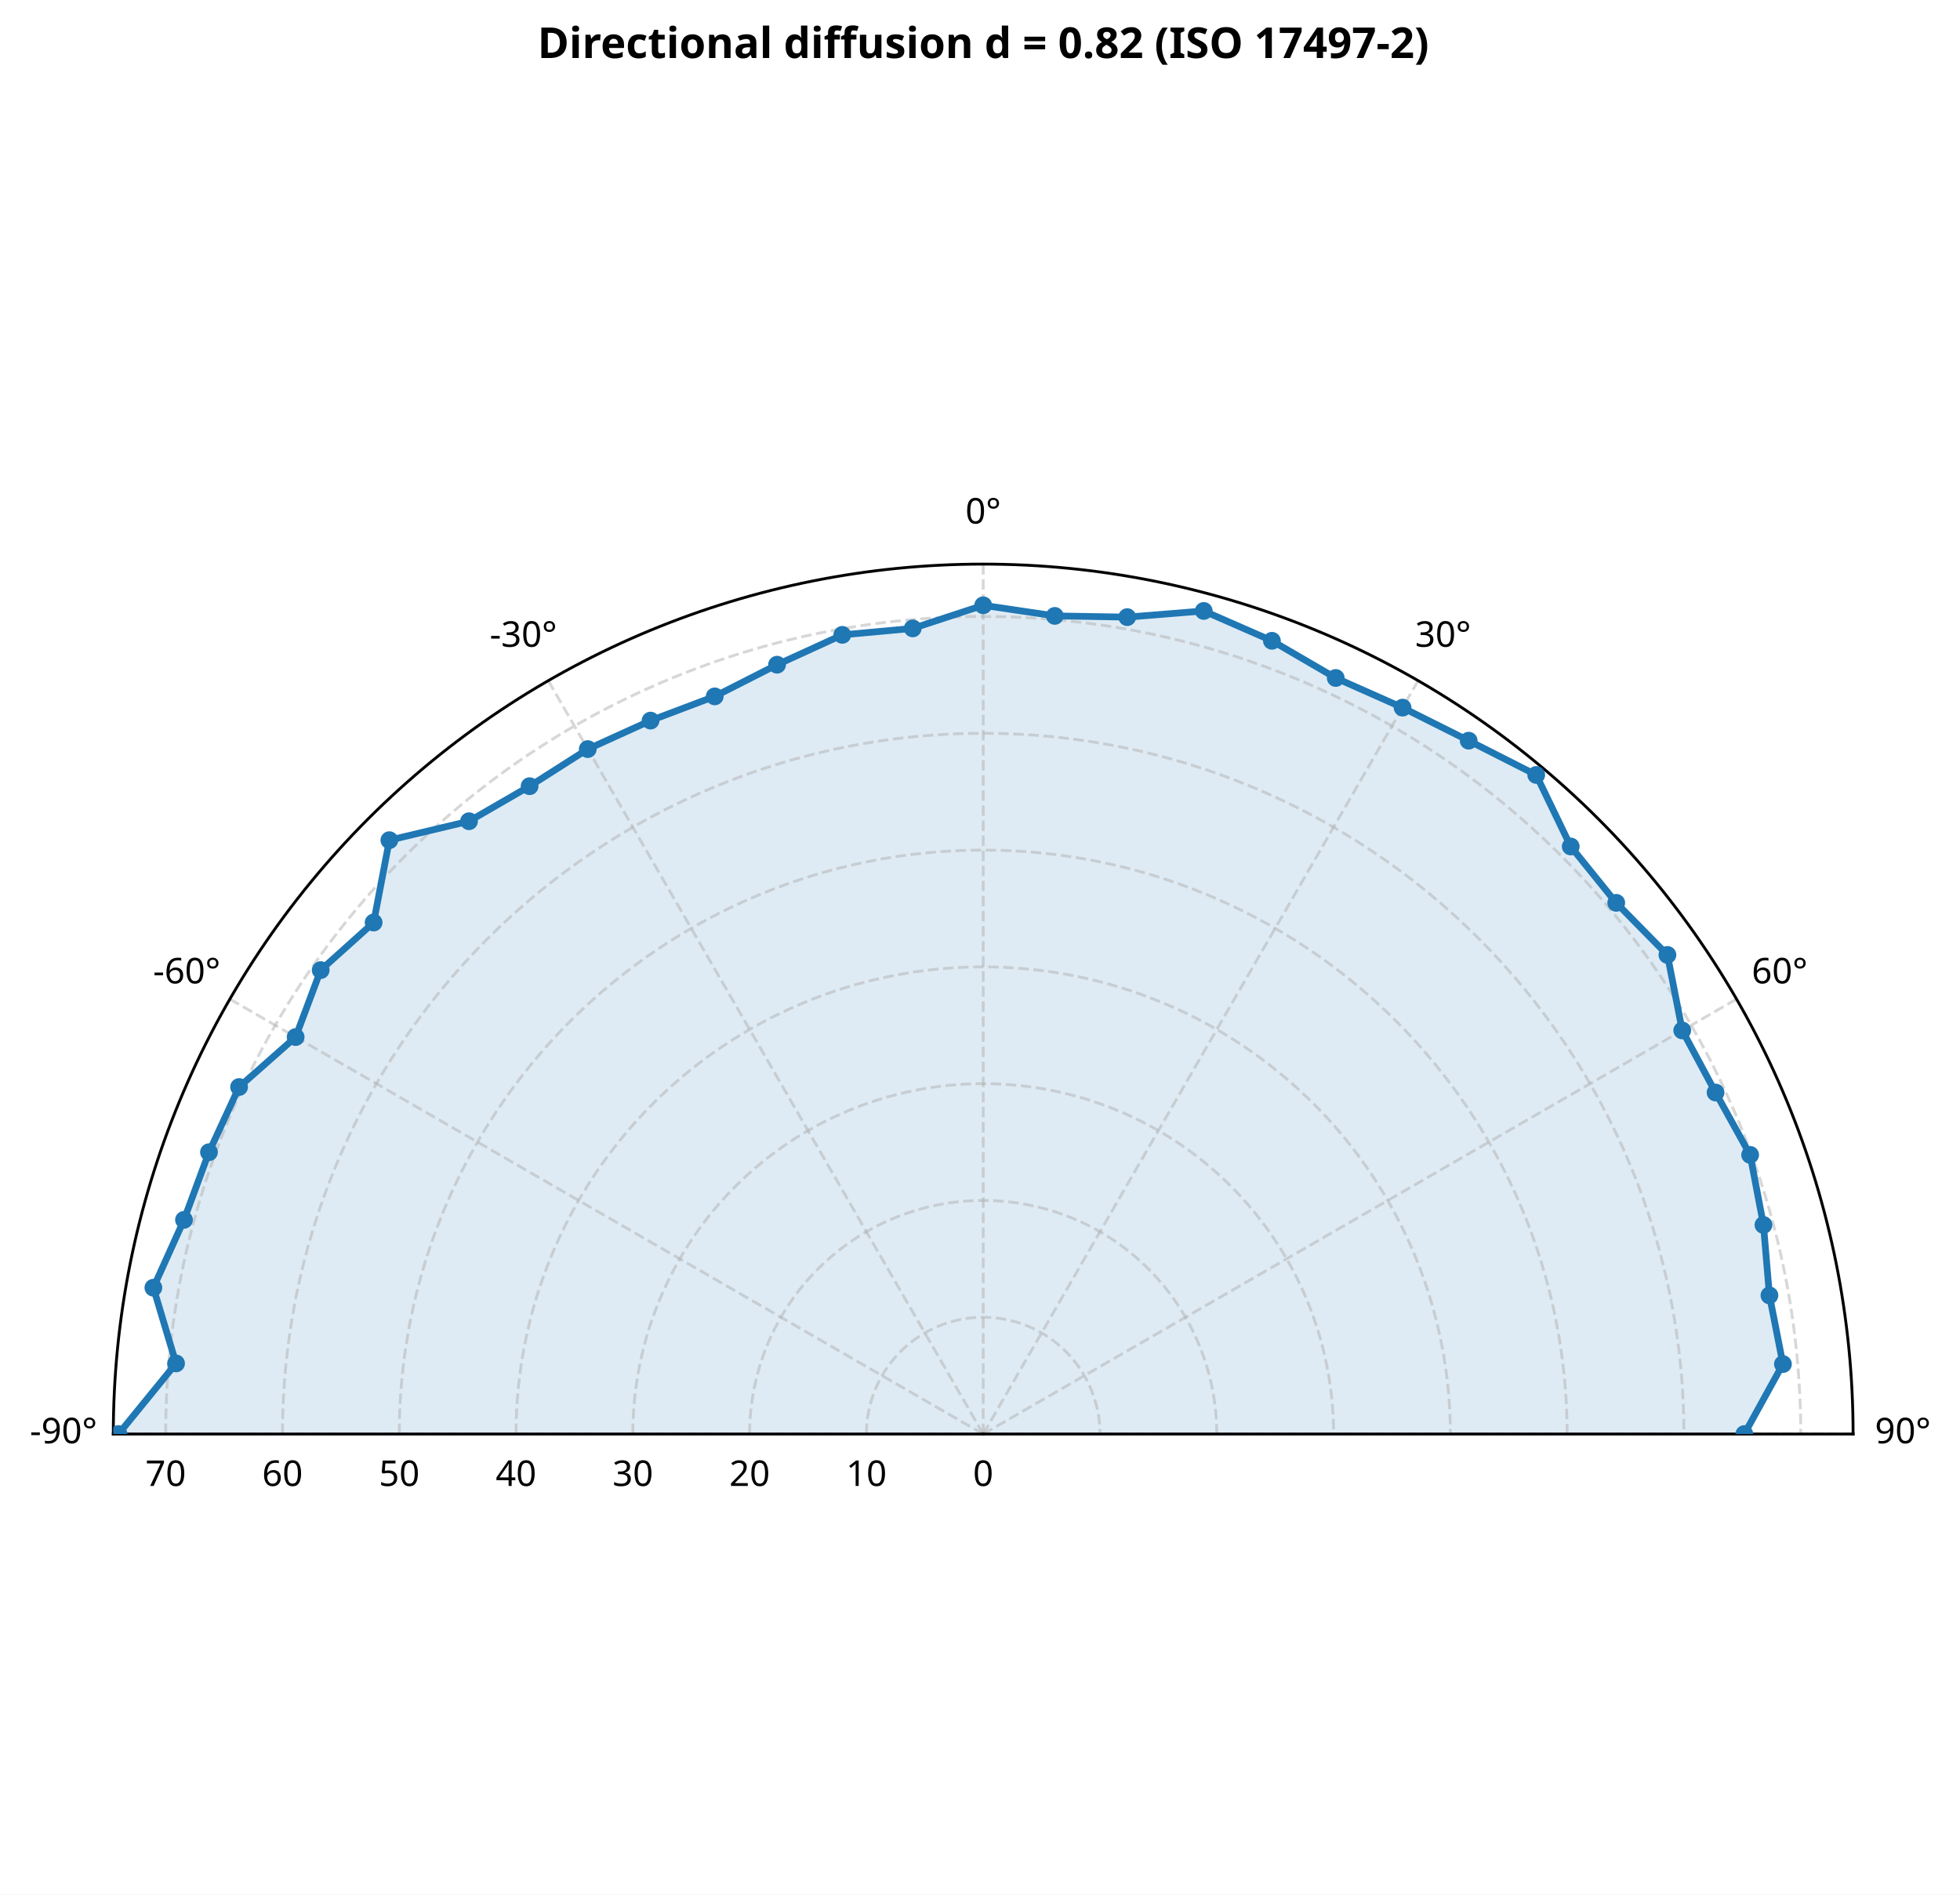
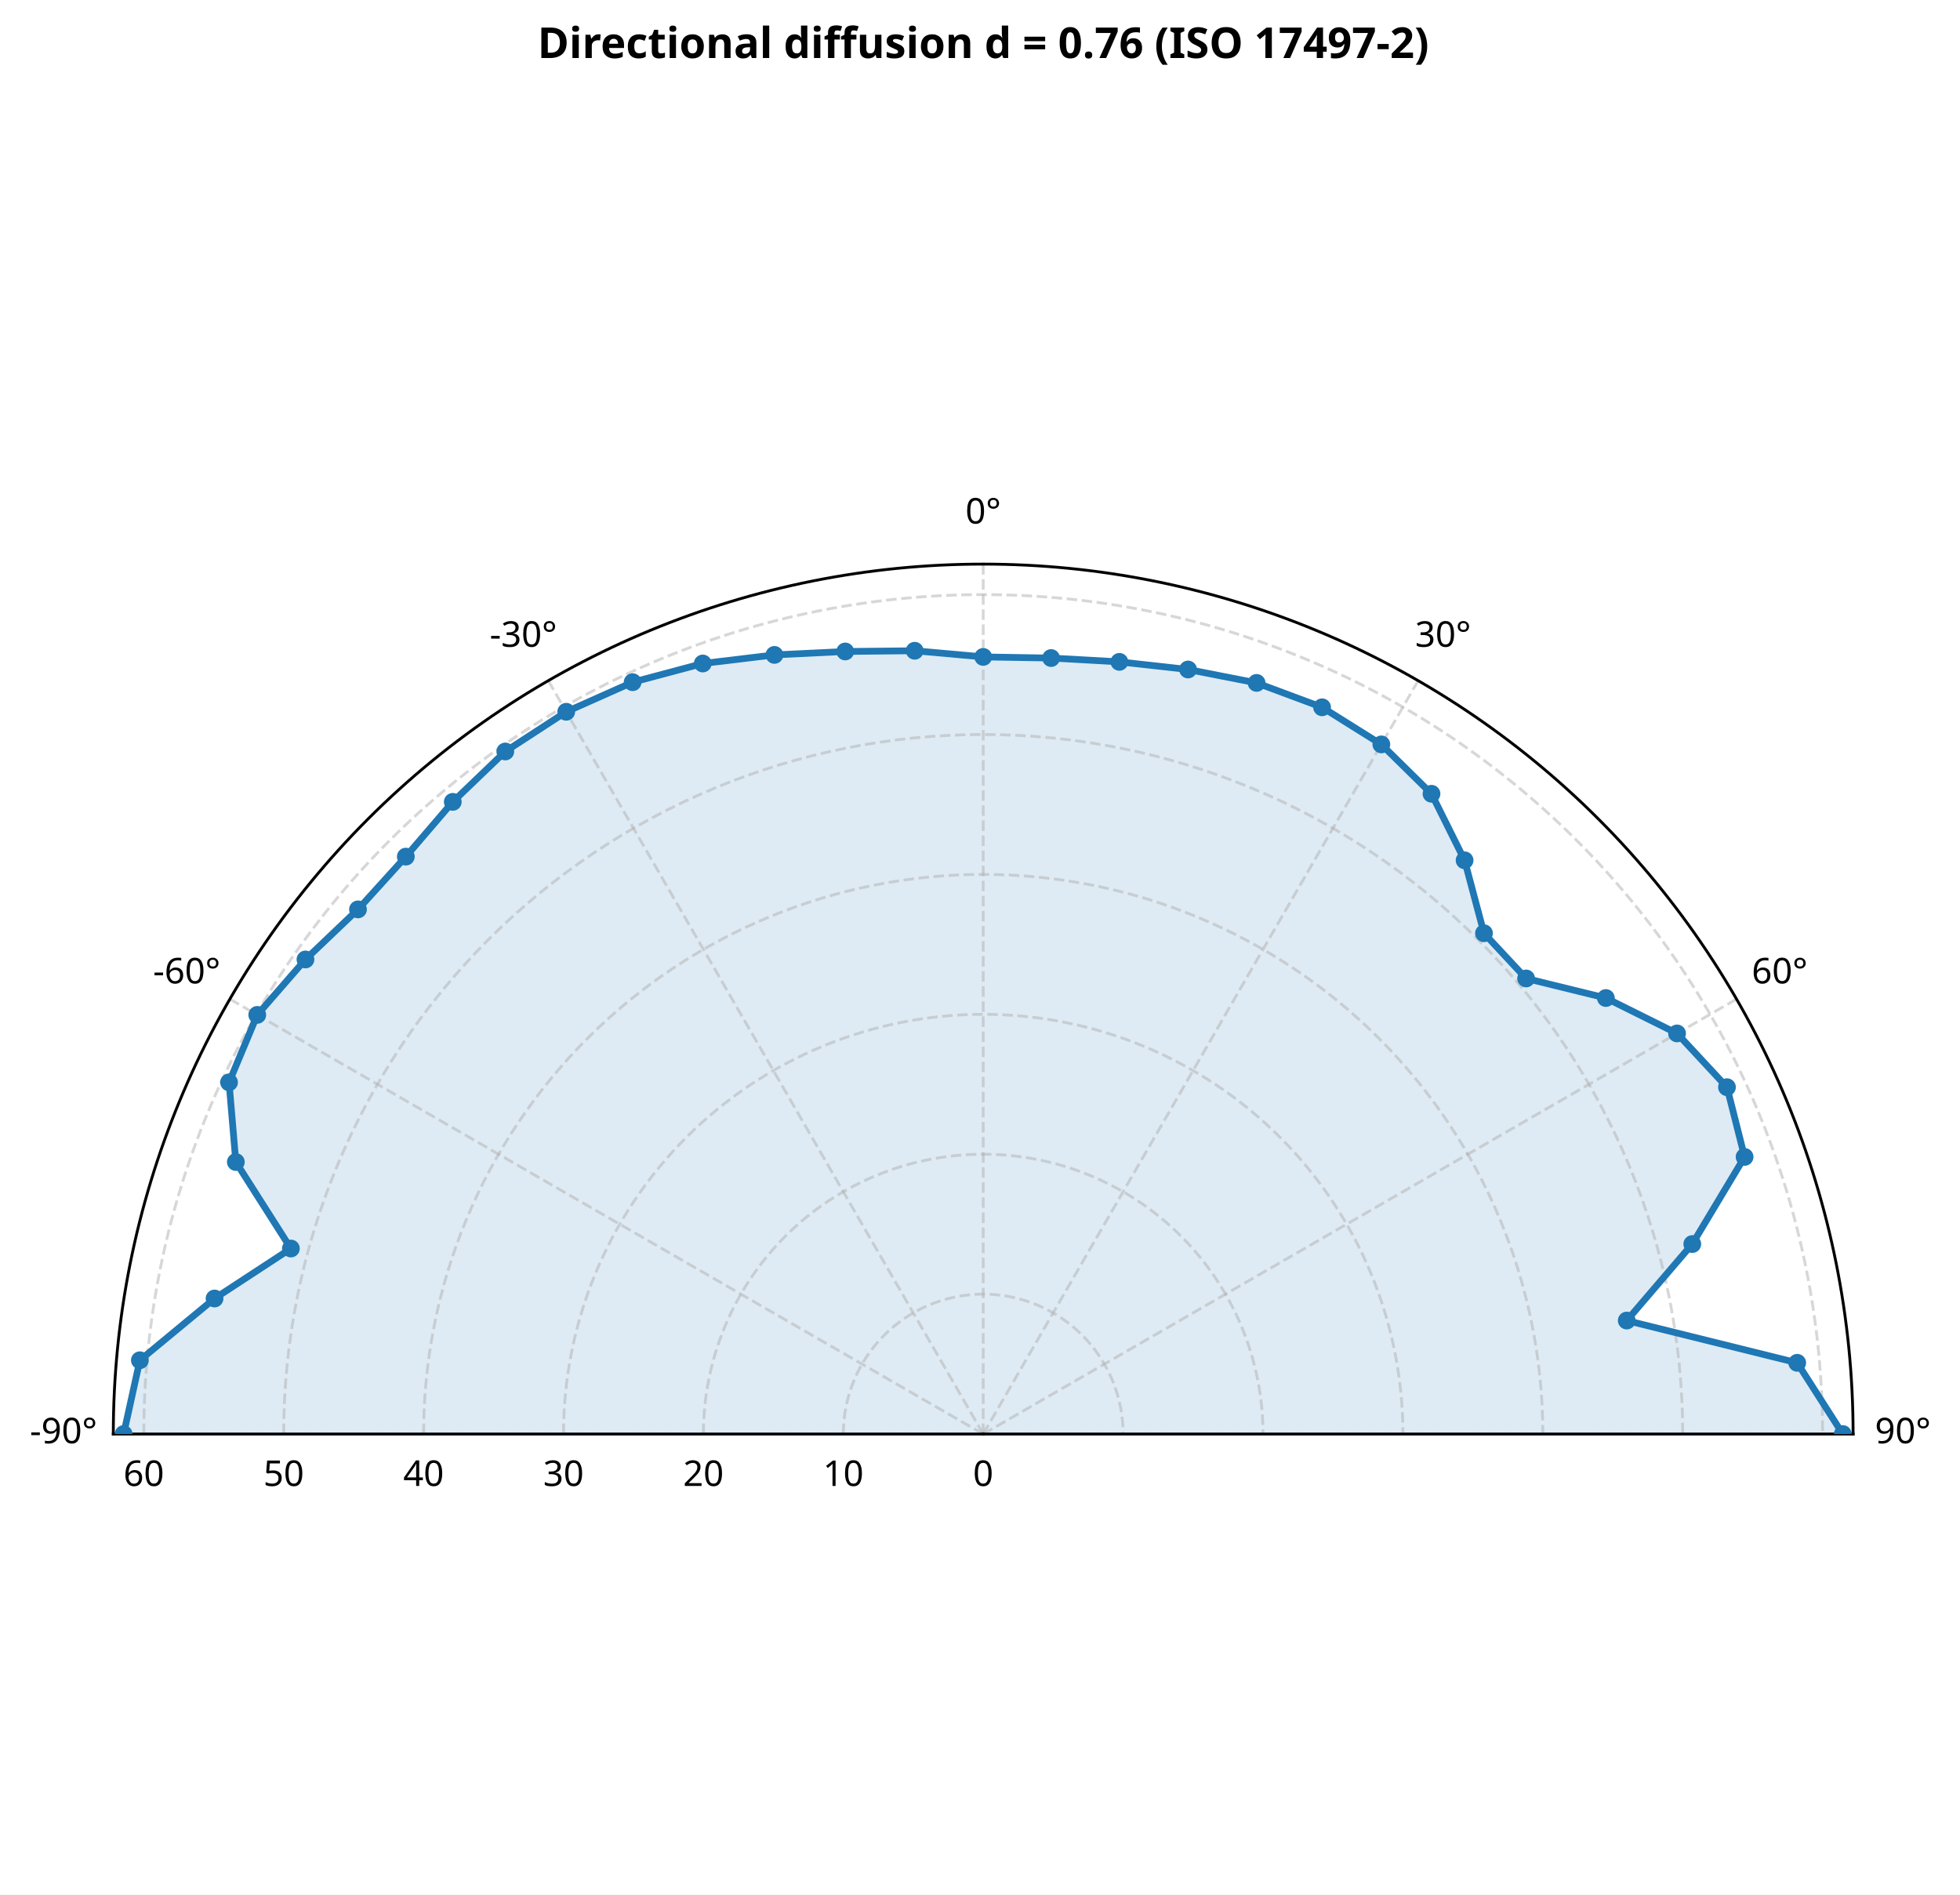
<svg xmlns="http://www.w3.org/2000/svg" xmlns:xlink="http://www.w3.org/1999/xlink" width="551.209pt" height="532.798pt" viewBox="0 0 551.209 532.798" version="1.1">
  <defs>
    <style type="text/css">*{stroke-linejoin: round; stroke-linecap: butt}</style>
  </defs>
  <g id="figure_1">
    <g id="patch_1">
      <path d="M 0 532.798  L 551.209 532.798  L 551.209 0  L 0 0  z " style="fill: #ffffff" />
    </g>
    <g id="axes_1">
      <g id="patch_2">
        <path d="M 521.146 403.278  C 521.146 338.42 495.354 276.153 449.493 230.292  C 403.632 184.43 341.364 158.638 276.506 158.638  C 211.649 158.638 149.381 184.43 103.52 230.292  C 57.658 276.153 31.866 338.42 31.866 403.278  L 276.506 403.278  C 276.506 403.278 276.506 403.278 276.506 403.278  C 276.506 403.278 276.506 403.278 276.506 403.278  C 276.506 403.278 276.506 403.278 276.506 403.278  C 276.506 403.278 276.506 403.278 276.506 403.278  z " style="fill: #ffffff" />
      </g>
      <g id="patch_3">
-         <path d="M 33.323 403.278  L 49.511 383.419  L 43.133 362.128  L 51.744 343.053  L 58.771 324.029  L 67.237 305.694  L 83.143 291.64  L 90.191 272.819  L 105.077 259.432  L 109.501 236.273  L 131.902 230.946  L 148.938 221.092  L 165.297 210.658  L 182.951 202.647  L 201.003 195.834  L 218.535 186.927  L 236.878 178.535  L 256.685 176.716  L 276.506 170.221  L 296.635 173.202  L 317.014 173.547  L 338.528 171.81  L 357.699 180.204  L 375.651 190.661  L 394.446 199  L 413.036 208.294  L 432.033 217.929  L 441.737 238.048  L 454.532 253.897  L 468.928 268.543  L 473.094 289.778  L 482.468 307.237  L 492.19 324.776  L 495.938 344.482  L 497.618 364.29  L 501.414 383.601  L 490.56 403.278  z " clip-path="url(#pb4d1a531d6)" style="fill: #1f77b4; opacity: 0.15; stroke: #1f77b4; stroke-linejoin: miter" />
+         <path d="M 34.765 403.278  L 39.337 382.529  L 60.337 365.162  L 81.807 351.109  L 66.324 326.778  L 64.414 304.378  L 72.345 285.405  L 85.905 269.818  L 100.677 255.74  L 114.13 240.901  L 127.334 225.501  L 142.103 211.33  L 159.239 200.166  L 177.915 191.849  L 197.637 186.585  L 217.796 184.169  L 237.702 183.207  L 257.235 183.006  L 276.506 184.738  L 295.598 185.056  L 314.796 186.128  L 334.117 188.274  L 353.389 192.046  L 371.807 198.905  L 388.476 209.342  L 402.58 223.226  L 411.886 241.939  L 417.339 262.445  L 429.189 275.162  L 451.618 280.664  L 471.635 290.62  L 485.675 305.741  L 490.63 325.344  L 475.918 349.846  L 457.491 371.366  L 505.425 383.25  L 518.248 403.278  z " clip-path="url(#pb4d1a531d6)" style="fill: #1f77b4; opacity: 0.15; stroke: #1f77b4; stroke-linejoin: miter" />
      </g>
      <g id="matplotlib.axis_1">
        <g id="xtick_1">
          <g id="line2d_1">
            <path d="M 276.506 403.278  L 31.866 403.278  " clip-path="url(#pb4d1a531d6)" style="fill: none; stroke-dasharray: 2.96,1.28; stroke-dashoffset: 0; stroke: #b0b0b0; stroke-opacity: 0.5; stroke-width: 0.8" />
          </g>
          <g id="text_1">
            <text style="font-size: 10px; font-family: sans-serif; text-anchor: middle" x="17.866" y="405.876" transform="rotate(-0 17.86641 405.8758)">-90°</text>
          </g>
        </g>
        <g id="xtick_2">
          <g id="line2d_2">
            <path d="M 276.506 403.278  L 64.642 280.958  " clip-path="url(#pb4d1a531d6)" style="fill: none; stroke-dasharray: 2.96,1.28; stroke-dashoffset: 0; stroke: #b0b0b0; stroke-opacity: 0.5; stroke-width: 0.8" />
          </g>
          <g id="text_2">
            <text style="font-size: 10px; font-family: sans-serif; text-anchor: middle" x="52.518" y="276.556" transform="rotate(-0 52.5176 276.5558)">-60°</text>
          </g>
        </g>
        <g id="xtick_3">
          <g id="line2d_3">
            <path d="M 276.506 403.278  L 154.186 191.414  " clip-path="url(#pb4d1a531d6)" style="fill: none; stroke-dasharray: 2.96,1.28; stroke-dashoffset: 0; stroke: #b0b0b0; stroke-opacity: 0.5; stroke-width: 0.8" />
          </g>
          <g id="text_3">
            <text style="font-size: 10px; font-family: sans-serif; text-anchor: middle" x="147.186" y="181.887" transform="rotate(-0 147.1864 181.887)">-30°</text>
          </g>
        </g>
        <g id="xtick_4">
          <g id="line2d_4">
            <path d="M 276.506 403.278  L 276.506 158.638  " clip-path="url(#pb4d1a531d6)" style="fill: none; stroke-dasharray: 2.96,1.28; stroke-dashoffset: 0; stroke: #b0b0b0; stroke-opacity: 0.5; stroke-width: 0.8" />
          </g>
          <g id="text_4">
            <text style="font-size: 10px; font-family: sans-serif; text-anchor: middle" x="276.506" y="147.236" transform="rotate(-0 276.5064 147.2358)">0°</text>
          </g>
        </g>
        <g id="xtick_5">
          <g id="line2d_5">
            <path d="M 276.506 403.278  L 398.826 191.414  " clip-path="url(#pb4d1a531d6)" style="fill: none; stroke-dasharray: 2.96,1.28; stroke-dashoffset: 0; stroke: #b0b0b0; stroke-opacity: 0.5; stroke-width: 0.8" />
          </g>
          <g id="text_5">
            <text style="font-size: 10px; font-family: sans-serif; text-anchor: middle" x="405.826" y="181.887" transform="rotate(-0 405.8264 181.887)">30°</text>
          </g>
        </g>
        <g id="xtick_6">
          <g id="line2d_6">
            <path d="M 276.506 403.278  L 488.371 280.958  " clip-path="url(#pb4d1a531d6)" style="fill: none; stroke-dasharray: 2.96,1.28; stroke-dashoffset: 0; stroke: #b0b0b0; stroke-opacity: 0.5; stroke-width: 0.8" />
          </g>
          <g id="text_6">
            <text style="font-size: 10px; font-family: sans-serif; text-anchor: middle" x="500.495" y="276.556" transform="rotate(-0 500.4952 276.5558)">60°</text>
          </g>
        </g>
        <g id="xtick_7">
          <g id="line2d_7">
            <path d="M 276.506 403.278  L 521.146 403.278  " clip-path="url(#pb4d1a531d6)" style="fill: none; stroke-dasharray: 2.96,1.28; stroke-dashoffset: 0; stroke: #b0b0b0; stroke-opacity: 0.5; stroke-width: 0.8" />
          </g>
          <g id="text_7">
            <text style="font-size: 10px; font-family: sans-serif; text-anchor: middle" x="535.146" y="405.876" transform="rotate(-0 535.1464 405.8758)">90°</text>
          </g>
        </g>
      </g>
      <g id="matplotlib.axis_2">
        <g id="ytick_1">
          <g id="line2d_8">
            <path d="M 276.506 403.278  C 276.506 403.278 276.506 403.278 276.506 403.278  C 276.506 403.278 276.506 403.278 276.506 403.278  C 276.506 403.278 276.506 403.278 276.506 403.278  C 276.506 403.278 276.506 403.278 276.506 403.278  " clip-path="url(#pb4d1a531d6)" style="fill: none; stroke-dasharray: 2.96,1.28; stroke-dashoffset: 0; stroke: #b0b0b0; stroke-opacity: 0.5; stroke-width: 0.8" />
          </g>
          <g id="text_8">
            <text style="font-size: 10px; font-family: sans-serif; text-anchor: middle" x="276.506" y="417.876" transform="rotate(-0 276.5064 417.8758)">0</text>
          </g>
        </g>
        <g id="ytick_2">
          <g id="line2d_9">
-             <path d="M 243.662 403.278  C 243.662 394.571 247.125 386.211 253.282 380.054  C 259.439 373.896 267.799 370.434 276.506 370.434  C 285.214 370.434 293.574 373.896 299.731 380.054  C 305.888 386.211 309.351 394.571 309.351 403.278  " clip-path="url(#pb4d1a531d6)" style="fill: none; stroke-dasharray: 2.96,1.28; stroke-dashoffset: 0; stroke: #b0b0b0; stroke-opacity: 0.5; stroke-width: 0.8" />
+             <path d="M 237.162 403.278  C 237.162 392.847 241.31 382.833 248.686 375.458  C 256.062 368.082 266.076 363.934 276.506 363.934  C 286.937 363.934 296.951 368.082 304.327 375.458  C 311.702 382.833 315.85 392.847 315.85 403.278  " clip-path="url(#pb4d1a531d6)" style="fill: none; stroke-dasharray: 2.96,1.28; stroke-dashoffset: 0; stroke: #b0b0b0; stroke-opacity: 0.5; stroke-width: 0.8" />
          </g>
          <g id="text_9">
-             <text style="font-size: 10px; font-family: sans-serif; text-anchor: middle" x="243.662" y="417.876" transform="rotate(-0 243.6619 417.8758)">10</text>
+             <text style="font-size: 10px; font-family: sans-serif; text-anchor: middle" x="237.162" y="417.876" transform="rotate(-0 237.1623 417.8758)">10</text>
          </g>
        </g>
        <g id="ytick_3">
          <g id="line2d_10">
-             <path d="M 210.817 403.278  C 210.817 385.863 217.743 369.143 230.057 356.829  C 242.372 344.515 259.091 337.589 276.506 337.589  C 293.922 337.589 310.641 344.515 322.956 356.829  C 335.27 369.143 342.195 385.863 342.195 403.278  " clip-path="url(#pb4d1a531d6)" style="fill: none; stroke-dasharray: 2.96,1.28; stroke-dashoffset: 0; stroke: #b0b0b0; stroke-opacity: 0.5; stroke-width: 0.8" />
+             <path d="M 197.818 403.278  C 197.818 382.417 206.114 362.388 220.865 347.637  C 235.617 332.886 255.645 324.59 276.506 324.59  C 297.368 324.59 317.396 332.886 332.147 347.637  C 346.899 362.388 355.195 382.417 355.195 403.278  " clip-path="url(#pb4d1a531d6)" style="fill: none; stroke-dasharray: 2.96,1.28; stroke-dashoffset: 0; stroke: #b0b0b0; stroke-opacity: 0.5; stroke-width: 0.8" />
          </g>
          <g id="text_10">
-             <text style="font-size: 10px; font-family: sans-serif; text-anchor: middle" x="210.817" y="417.876" transform="rotate(-0 210.8175 417.8758)">20</text>
+             <text style="font-size: 10px; font-family: sans-serif; text-anchor: middle" x="197.818" y="417.876" transform="rotate(-0 197.8183 417.8758)">20</text>
          </g>
        </g>
        <g id="ytick_4">
          <g id="line2d_11">
-             <path d="M 177.973 403.278  C 177.973 377.155 188.361 352.076 206.833 333.604  C 225.304 315.133 250.384 304.745 276.506 304.745  C 302.629 304.745 327.709 315.133 346.18 333.604  C 364.652 352.076 375.04 377.155 375.04 403.278  " clip-path="url(#pb4d1a531d6)" style="fill: none; stroke-dasharray: 2.96,1.28; stroke-dashoffset: 0; stroke: #b0b0b0; stroke-opacity: 0.5; stroke-width: 0.8" />
+             <path d="M 158.474 403.278  C 158.474 371.986 170.918 341.944 193.045 319.817  C 215.172 297.69 245.214 285.246 276.506 285.246  C 307.798 285.246 337.841 297.69 359.968 319.817  C 382.095 341.944 394.539 371.986 394.539 403.278  " clip-path="url(#pb4d1a531d6)" style="fill: none; stroke-dasharray: 2.96,1.28; stroke-dashoffset: 0; stroke: #b0b0b0; stroke-opacity: 0.5; stroke-width: 0.8" />
          </g>
          <g id="text_11">
-             <text style="font-size: 10px; font-family: sans-serif; text-anchor: middle" x="177.973" y="417.876" transform="rotate(-0 177.973 417.8758)">30</text>
+             <text style="font-size: 10px; font-family: sans-serif; text-anchor: middle" x="158.474" y="417.876" transform="rotate(-0 158.4742 417.8758)">30</text>
          </g>
        </g>
        <g id="ytick_5">
          <g id="line2d_12">
-             <path d="M 145.129 403.278  C 145.129 368.448 158.98 335.009 183.608 310.38  C 208.237 285.751 241.676 271.9 276.506 271.9  C 311.337 271.9 344.776 285.751 369.405 310.38  C 394.033 335.009 407.884 368.448 407.884 403.278  " clip-path="url(#pb4d1a531d6)" style="fill: none; stroke-dasharray: 2.96,1.28; stroke-dashoffset: 0; stroke: #b0b0b0; stroke-opacity: 0.5; stroke-width: 0.8" />
+             <path d="M 119.13 403.278  C 119.13 361.555 135.722 321.499 165.225 291.996  C 194.727 262.494 234.784 245.902 276.506 245.902  C 318.229 245.902 358.286 262.494 387.788 291.996  C 417.291 321.499 433.883 361.555 433.883 403.278  " clip-path="url(#pb4d1a531d6)" style="fill: none; stroke-dasharray: 2.96,1.28; stroke-dashoffset: 0; stroke: #b0b0b0; stroke-opacity: 0.5; stroke-width: 0.8" />
          </g>
          <g id="text_12">
-             <text style="font-size: 10px; font-family: sans-serif; text-anchor: middle" x="145.129" y="417.876" transform="rotate(-0 145.1285 417.8758)">40</text>
+             <text style="font-size: 10px; font-family: sans-serif; text-anchor: middle" x="119.13" y="417.876" transform="rotate(-0 119.1302 417.8758)">40</text>
          </g>
        </g>
        <g id="ytick_6">
          <g id="line2d_13">
-             <path d="M 112.284 403.278  C 112.284 359.74 129.598 317.941 160.384 287.155  C 191.17 256.37 232.969 239.056 276.506 239.056  C 320.044 239.056 361.843 256.37 392.629 287.155  C 423.415 317.941 440.729 359.74 440.729 403.278  " clip-path="url(#pb4d1a531d6)" style="fill: none; stroke-dasharray: 2.96,1.28; stroke-dashoffset: 0; stroke: #b0b0b0; stroke-opacity: 0.5; stroke-width: 0.8" />
+             <path d="M 79.786 403.278  C 79.786 351.125 100.526 301.054 137.404 264.176  C 174.282 227.298 224.353 206.558 276.506 206.558  C 328.66 206.558 378.731 227.298 415.609 264.176  C 452.487 301.054 473.227 351.125 473.227 403.278  " clip-path="url(#pb4d1a531d6)" style="fill: none; stroke-dasharray: 2.96,1.28; stroke-dashoffset: 0; stroke: #b0b0b0; stroke-opacity: 0.5; stroke-width: 0.8" />
          </g>
          <g id="text_13">
-             <text style="font-size: 10px; font-family: sans-serif; text-anchor: middle" x="112.284" y="417.876" transform="rotate(-0 112.284 417.8758)">50</text>
+             <text style="font-size: 10px; font-family: sans-serif; text-anchor: middle" x="79.786" y="417.876" transform="rotate(-0 79.7861 417.8758)">50</text>
          </g>
        </g>
        <g id="ytick_7">
          <g id="line2d_14">
-             <path d="M 79.44 403.278  C 79.44 351.033 100.216 300.874 137.159 263.931  C 174.102 226.988 224.261 206.211 276.506 206.211  C 328.752 206.211 378.911 226.988 415.854 263.931  C 452.797 300.874 473.573 351.033 473.573 403.278  " clip-path="url(#pb4d1a531d6)" style="fill: none; stroke-dasharray: 2.96,1.28; stroke-dashoffset: 0; stroke: #b0b0b0; stroke-opacity: 0.5; stroke-width: 0.8" />
+             <path d="M 40.442 403.278  C 40.442 340.694 65.33 280.609 109.584 236.355  C 153.837 192.102 213.922 167.214 276.506 167.214  C 339.091 167.214 399.175 192.102 443.429 236.355  C 487.683 280.609 512.571 340.694 512.571 403.278  " clip-path="url(#pb4d1a531d6)" style="fill: none; stroke-dasharray: 2.96,1.28; stroke-dashoffset: 0; stroke: #b0b0b0; stroke-opacity: 0.5; stroke-width: 0.8" />
          </g>
          <g id="text_14">
-             <text style="font-size: 10px; font-family: sans-serif; text-anchor: middle" x="79.44" y="417.876" transform="rotate(-0 79.43957 417.8758)">60</text>
-           </g>
-         </g>
-         <g id="ytick_8">
-           <g id="line2d_15">
-             <path d="M 46.595 403.278  C 46.595 342.325 70.834 283.806 113.935 240.706  C 157.035 197.606 215.554 173.367 276.506 173.367  C 337.459 173.367 395.978 197.606 439.078 240.706  C 482.178 283.806 506.418 342.325 506.418 403.278  " clip-path="url(#pb4d1a531d6)" style="fill: none; stroke-dasharray: 2.96,1.28; stroke-dashoffset: 0; stroke: #b0b0b0; stroke-opacity: 0.5; stroke-width: 0.8" />
-           </g>
-           <g id="text_15">
-             <text style="font-size: 10px; font-family: sans-serif; text-anchor: middle" x="46.595" y="417.876" transform="rotate(-0 46.59509 417.8758)">70</text>
+             <text style="font-size: 10px; font-family: sans-serif; text-anchor: middle" x="40.442" y="417.876" transform="rotate(-0 40.44203 417.8758)">60</text>
          </g>
        </g>
      </g>
      <g id="patch_4">
        <path d="M 521.146 403.278  C 521.146 338.42 495.354 276.153 449.493 230.292  C 403.632 184.43 341.364 158.638 276.506 158.638  C 211.649 158.638 149.381 184.43 103.52 230.292  C 57.658 276.153 31.866 338.42 31.866 403.278  " style="fill: none; stroke: #000000; stroke-width: 0.8; stroke-linejoin: miter; stroke-linecap: square" />
      </g>
      <g id="patch_5">
        <path d="M 276.506 403.278  L 31.866 403.278  " style="fill: none; stroke: #000000; stroke-width: 0.8; stroke-linejoin: miter; stroke-linecap: square" />
      </g>
      <g id="patch_6">
        <path d="M 276.506 403.278  L 521.146 403.278  " style="fill: none; stroke: #000000; stroke-width: 0.8; stroke-linejoin: miter; stroke-linecap: square" />
      </g>
-       <g id="line2d_16">
-         <path d="M 33.323 403.278  L 49.511 383.419  L 43.133 362.128  L 51.744 343.053  L 58.771 324.029  L 67.237 305.694  L 83.143 291.64  L 90.191 272.819  L 105.077 259.432  L 109.501 236.273  L 131.902 230.946  L 148.938 221.092  L 165.297 210.658  L 182.951 202.647  L 201.003 195.834  L 218.535 186.927  L 236.878 178.535  L 256.685 176.716  L 276.506 170.221  L 296.635 173.202  L 317.014 173.547  L 338.528 171.81  L 357.699 180.204  L 375.651 190.661  L 394.446 199  L 413.036 208.294  L 432.033 217.929  L 441.737 238.048  L 454.532 253.897  L 468.928 268.543  L 473.094 289.778  L 482.468 307.237  L 492.19 324.776  L 495.938 344.482  L 497.618 364.29  L 501.414 383.601  L 490.56 403.278  " clip-path="url(#pb4d1a531d6)" style="fill: none; stroke: #1f77b4; stroke-width: 1.9; stroke-linecap: square" />
+       <g id="line2d_15">
+         <path d="M 34.765 403.278  L 39.337 382.529  L 60.337 365.162  L 81.807 351.109  L 66.324 326.778  L 64.414 304.378  L 72.345 285.405  L 85.905 269.818  L 100.677 255.74  L 114.13 240.901  L 127.334 225.501  L 142.103 211.33  L 159.239 200.166  L 177.915 191.849  L 197.637 186.585  L 217.796 184.169  L 237.702 183.207  L 257.235 183.006  L 276.506 184.738  L 295.598 185.056  L 314.796 186.128  L 334.117 188.274  L 353.389 192.046  L 371.807 198.905  L 388.476 209.342  L 402.58 223.226  L 411.886 241.939  L 417.339 262.445  L 429.189 275.162  L 451.618 280.664  L 471.635 290.62  L 485.675 305.741  L 490.63 325.344  L 475.918 349.846  L 457.491 371.366  L 505.425 383.25  L 518.248 403.278  " clip-path="url(#pb4d1a531d6)" style="fill: none; stroke: #1f77b4; stroke-width: 1.9; stroke-linecap: square" />
        <defs>
          <path id="mc6338cc71e" d="M 0 2  C 0.53 2 1.039 1.789 1.414 1.414  C 1.789 1.039 2 0.53 2 0  C 2 -0.53 1.789 -1.039 1.414 -1.414  C 1.039 -1.789 0.53 -2 0 -2  C -0.53 -2 -1.039 -1.789 -1.414 -1.414  C -1.789 -1.039 -2 -0.53 -2 0  C -2 0.53 -1.789 1.039 -1.414 1.414  C -1.039 1.789 -0.53 2 0 2  z " style="stroke: #1f77b4" />
        </defs>
        <g clip-path="url(#pb4d1a531d6)">
-           <use xlink:href="#mc6338cc71e" x="33.323" y="403.278" style="fill: #1f77b4; stroke: #1f77b4" />
-           <use xlink:href="#mc6338cc71e" x="49.511" y="383.419" style="fill: #1f77b4; stroke: #1f77b4" />
-           <use xlink:href="#mc6338cc71e" x="43.133" y="362.128" style="fill: #1f77b4; stroke: #1f77b4" />
-           <use xlink:href="#mc6338cc71e" x="51.744" y="343.053" style="fill: #1f77b4; stroke: #1f77b4" />
-           <use xlink:href="#mc6338cc71e" x="58.771" y="324.029" style="fill: #1f77b4; stroke: #1f77b4" />
-           <use xlink:href="#mc6338cc71e" x="67.237" y="305.694" style="fill: #1f77b4; stroke: #1f77b4" />
-           <use xlink:href="#mc6338cc71e" x="83.143" y="291.64" style="fill: #1f77b4; stroke: #1f77b4" />
-           <use xlink:href="#mc6338cc71e" x="90.191" y="272.819" style="fill: #1f77b4; stroke: #1f77b4" />
-           <use xlink:href="#mc6338cc71e" x="105.077" y="259.432" style="fill: #1f77b4; stroke: #1f77b4" />
-           <use xlink:href="#mc6338cc71e" x="109.501" y="236.273" style="fill: #1f77b4; stroke: #1f77b4" />
-           <use xlink:href="#mc6338cc71e" x="131.902" y="230.946" style="fill: #1f77b4; stroke: #1f77b4" />
-           <use xlink:href="#mc6338cc71e" x="148.938" y="221.092" style="fill: #1f77b4; stroke: #1f77b4" />
-           <use xlink:href="#mc6338cc71e" x="165.297" y="210.658" style="fill: #1f77b4; stroke: #1f77b4" />
-           <use xlink:href="#mc6338cc71e" x="182.951" y="202.647" style="fill: #1f77b4; stroke: #1f77b4" />
-           <use xlink:href="#mc6338cc71e" x="201.003" y="195.834" style="fill: #1f77b4; stroke: #1f77b4" />
-           <use xlink:href="#mc6338cc71e" x="218.535" y="186.927" style="fill: #1f77b4; stroke: #1f77b4" />
-           <use xlink:href="#mc6338cc71e" x="236.878" y="178.535" style="fill: #1f77b4; stroke: #1f77b4" />
-           <use xlink:href="#mc6338cc71e" x="256.685" y="176.716" style="fill: #1f77b4; stroke: #1f77b4" />
-           <use xlink:href="#mc6338cc71e" x="276.506" y="170.221" style="fill: #1f77b4; stroke: #1f77b4" />
-           <use xlink:href="#mc6338cc71e" x="296.635" y="173.202" style="fill: #1f77b4; stroke: #1f77b4" />
-           <use xlink:href="#mc6338cc71e" x="317.014" y="173.547" style="fill: #1f77b4; stroke: #1f77b4" />
-           <use xlink:href="#mc6338cc71e" x="338.528" y="171.81" style="fill: #1f77b4; stroke: #1f77b4" />
-           <use xlink:href="#mc6338cc71e" x="357.699" y="180.204" style="fill: #1f77b4; stroke: #1f77b4" />
-           <use xlink:href="#mc6338cc71e" x="375.651" y="190.661" style="fill: #1f77b4; stroke: #1f77b4" />
-           <use xlink:href="#mc6338cc71e" x="394.446" y="199" style="fill: #1f77b4; stroke: #1f77b4" />
-           <use xlink:href="#mc6338cc71e" x="413.036" y="208.294" style="fill: #1f77b4; stroke: #1f77b4" />
-           <use xlink:href="#mc6338cc71e" x="432.033" y="217.929" style="fill: #1f77b4; stroke: #1f77b4" />
-           <use xlink:href="#mc6338cc71e" x="441.737" y="238.048" style="fill: #1f77b4; stroke: #1f77b4" />
-           <use xlink:href="#mc6338cc71e" x="454.532" y="253.897" style="fill: #1f77b4; stroke: #1f77b4" />
-           <use xlink:href="#mc6338cc71e" x="468.928" y="268.543" style="fill: #1f77b4; stroke: #1f77b4" />
-           <use xlink:href="#mc6338cc71e" x="473.094" y="289.778" style="fill: #1f77b4; stroke: #1f77b4" />
-           <use xlink:href="#mc6338cc71e" x="482.468" y="307.237" style="fill: #1f77b4; stroke: #1f77b4" />
-           <use xlink:href="#mc6338cc71e" x="492.19" y="324.776" style="fill: #1f77b4; stroke: #1f77b4" />
-           <use xlink:href="#mc6338cc71e" x="495.938" y="344.482" style="fill: #1f77b4; stroke: #1f77b4" />
-           <use xlink:href="#mc6338cc71e" x="497.618" y="364.29" style="fill: #1f77b4; stroke: #1f77b4" />
-           <use xlink:href="#mc6338cc71e" x="501.414" y="383.601" style="fill: #1f77b4; stroke: #1f77b4" />
-           <use xlink:href="#mc6338cc71e" x="490.56" y="403.278" style="fill: #1f77b4; stroke: #1f77b4" />
+           <use xlink:href="#mc6338cc71e" x="34.765" y="403.278" style="fill: #1f77b4; stroke: #1f77b4" />
+           <use xlink:href="#mc6338cc71e" x="39.337" y="382.529" style="fill: #1f77b4; stroke: #1f77b4" />
+           <use xlink:href="#mc6338cc71e" x="60.337" y="365.162" style="fill: #1f77b4; stroke: #1f77b4" />
+           <use xlink:href="#mc6338cc71e" x="81.807" y="351.109" style="fill: #1f77b4; stroke: #1f77b4" />
+           <use xlink:href="#mc6338cc71e" x="66.324" y="326.778" style="fill: #1f77b4; stroke: #1f77b4" />
+           <use xlink:href="#mc6338cc71e" x="64.414" y="304.378" style="fill: #1f77b4; stroke: #1f77b4" />
+           <use xlink:href="#mc6338cc71e" x="72.345" y="285.405" style="fill: #1f77b4; stroke: #1f77b4" />
+           <use xlink:href="#mc6338cc71e" x="85.905" y="269.818" style="fill: #1f77b4; stroke: #1f77b4" />
+           <use xlink:href="#mc6338cc71e" x="100.677" y="255.74" style="fill: #1f77b4; stroke: #1f77b4" />
+           <use xlink:href="#mc6338cc71e" x="114.13" y="240.901" style="fill: #1f77b4; stroke: #1f77b4" />
+           <use xlink:href="#mc6338cc71e" x="127.334" y="225.501" style="fill: #1f77b4; stroke: #1f77b4" />
+           <use xlink:href="#mc6338cc71e" x="142.103" y="211.33" style="fill: #1f77b4; stroke: #1f77b4" />
+           <use xlink:href="#mc6338cc71e" x="159.239" y="200.166" style="fill: #1f77b4; stroke: #1f77b4" />
+           <use xlink:href="#mc6338cc71e" x="177.915" y="191.849" style="fill: #1f77b4; stroke: #1f77b4" />
+           <use xlink:href="#mc6338cc71e" x="197.637" y="186.585" style="fill: #1f77b4; stroke: #1f77b4" />
+           <use xlink:href="#mc6338cc71e" x="217.796" y="184.169" style="fill: #1f77b4; stroke: #1f77b4" />
+           <use xlink:href="#mc6338cc71e" x="237.702" y="183.207" style="fill: #1f77b4; stroke: #1f77b4" />
+           <use xlink:href="#mc6338cc71e" x="257.235" y="183.006" style="fill: #1f77b4; stroke: #1f77b4" />
+           <use xlink:href="#mc6338cc71e" x="276.506" y="184.738" style="fill: #1f77b4; stroke: #1f77b4" />
+           <use xlink:href="#mc6338cc71e" x="295.598" y="185.056" style="fill: #1f77b4; stroke: #1f77b4" />
+           <use xlink:href="#mc6338cc71e" x="314.796" y="186.128" style="fill: #1f77b4; stroke: #1f77b4" />
+           <use xlink:href="#mc6338cc71e" x="334.117" y="188.274" style="fill: #1f77b4; stroke: #1f77b4" />
+           <use xlink:href="#mc6338cc71e" x="353.389" y="192.046" style="fill: #1f77b4; stroke: #1f77b4" />
+           <use xlink:href="#mc6338cc71e" x="371.807" y="198.905" style="fill: #1f77b4; stroke: #1f77b4" />
+           <use xlink:href="#mc6338cc71e" x="388.476" y="209.342" style="fill: #1f77b4; stroke: #1f77b4" />
+           <use xlink:href="#mc6338cc71e" x="402.58" y="223.226" style="fill: #1f77b4; stroke: #1f77b4" />
+           <use xlink:href="#mc6338cc71e" x="411.886" y="241.939" style="fill: #1f77b4; stroke: #1f77b4" />
+           <use xlink:href="#mc6338cc71e" x="417.339" y="262.445" style="fill: #1f77b4; stroke: #1f77b4" />
+           <use xlink:href="#mc6338cc71e" x="429.189" y="275.162" style="fill: #1f77b4; stroke: #1f77b4" />
+           <use xlink:href="#mc6338cc71e" x="451.618" y="280.664" style="fill: #1f77b4; stroke: #1f77b4" />
+           <use xlink:href="#mc6338cc71e" x="471.635" y="290.62" style="fill: #1f77b4; stroke: #1f77b4" />
+           <use xlink:href="#mc6338cc71e" x="485.675" y="305.741" style="fill: #1f77b4; stroke: #1f77b4" />
+           <use xlink:href="#mc6338cc71e" x="490.63" y="325.344" style="fill: #1f77b4; stroke: #1f77b4" />
+           <use xlink:href="#mc6338cc71e" x="475.918" y="349.846" style="fill: #1f77b4; stroke: #1f77b4" />
+           <use xlink:href="#mc6338cc71e" x="457.491" y="371.366" style="fill: #1f77b4; stroke: #1f77b4" />
+           <use xlink:href="#mc6338cc71e" x="505.425" y="383.25" style="fill: #1f77b4; stroke: #1f77b4" />
+           <use xlink:href="#mc6338cc71e" x="518.248" y="403.278" style="fill: #1f77b4; stroke: #1f77b4" />
        </g>
      </g>
-       <g id="text_16">
-         <text style="font-weight: 700; font-size: 12px; font-family: sans-serif; text-anchor: middle" x="276.506" y="16.318" transform="rotate(-0 276.5064 16.31812)">Directional diffusion  d = 0.82  (ISO 17497-2)</text>
+       <g id="text_15">
+         <text style="font-weight: 700; font-size: 12px; font-family: sans-serif; text-anchor: middle" x="276.506" y="16.318" transform="rotate(-0 276.5064 16.31812)">Directional diffusion  d = 0.76  (ISO 17497-2)</text>
      </g>
    </g>
  </g>
  <defs>
    <clipPath id="pb4d1a531d6">
      <path d="M 521.146 403.278  C 521.146 338.42 495.354 276.153 449.493 230.292  C 403.632 184.43 341.364 158.638 276.506 158.638  C 211.649 158.638 149.381 184.43 103.52 230.292  C 57.658 276.153 31.866 338.42 31.866 403.278  L 276.506 403.278  C 276.506 403.278 276.506 403.278 276.506 403.278  C 276.506 403.278 276.506 403.278 276.506 403.278  C 276.506 403.278 276.506 403.278 276.506 403.278  C 276.506 403.278 276.506 403.278 276.506 403.278  z " />
    </clipPath>
  </defs>
</svg>
